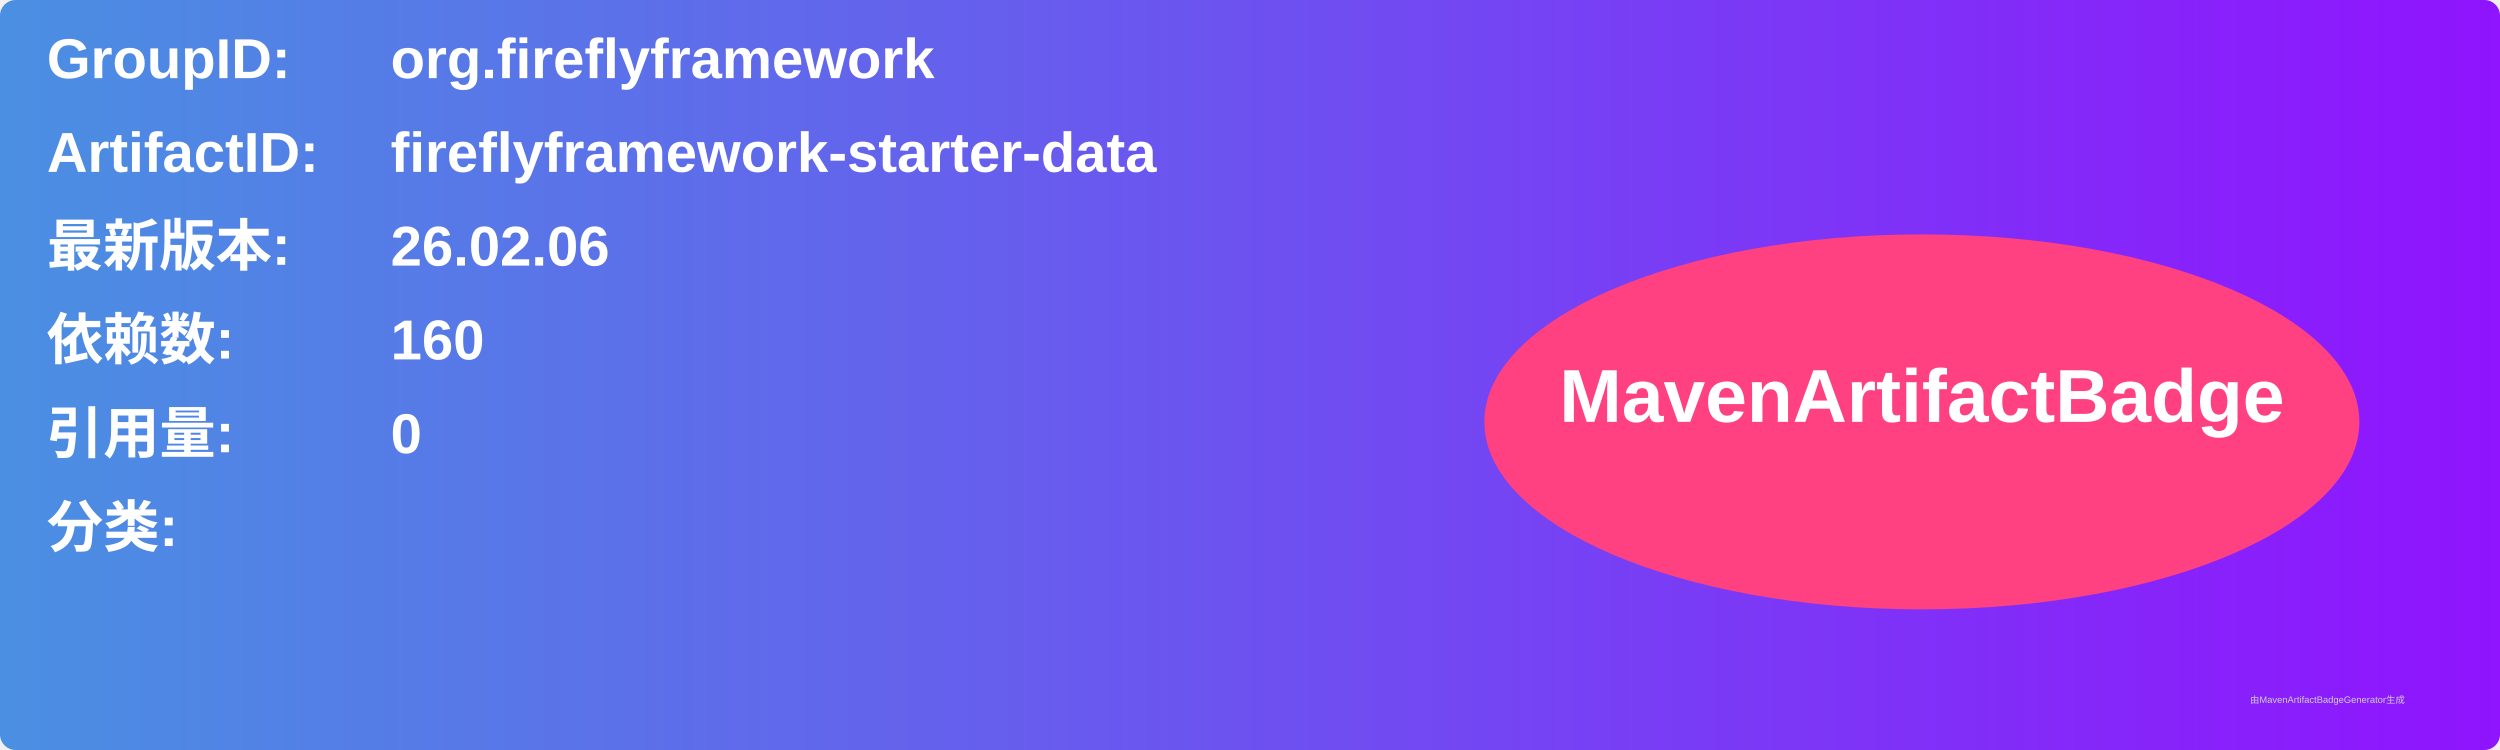
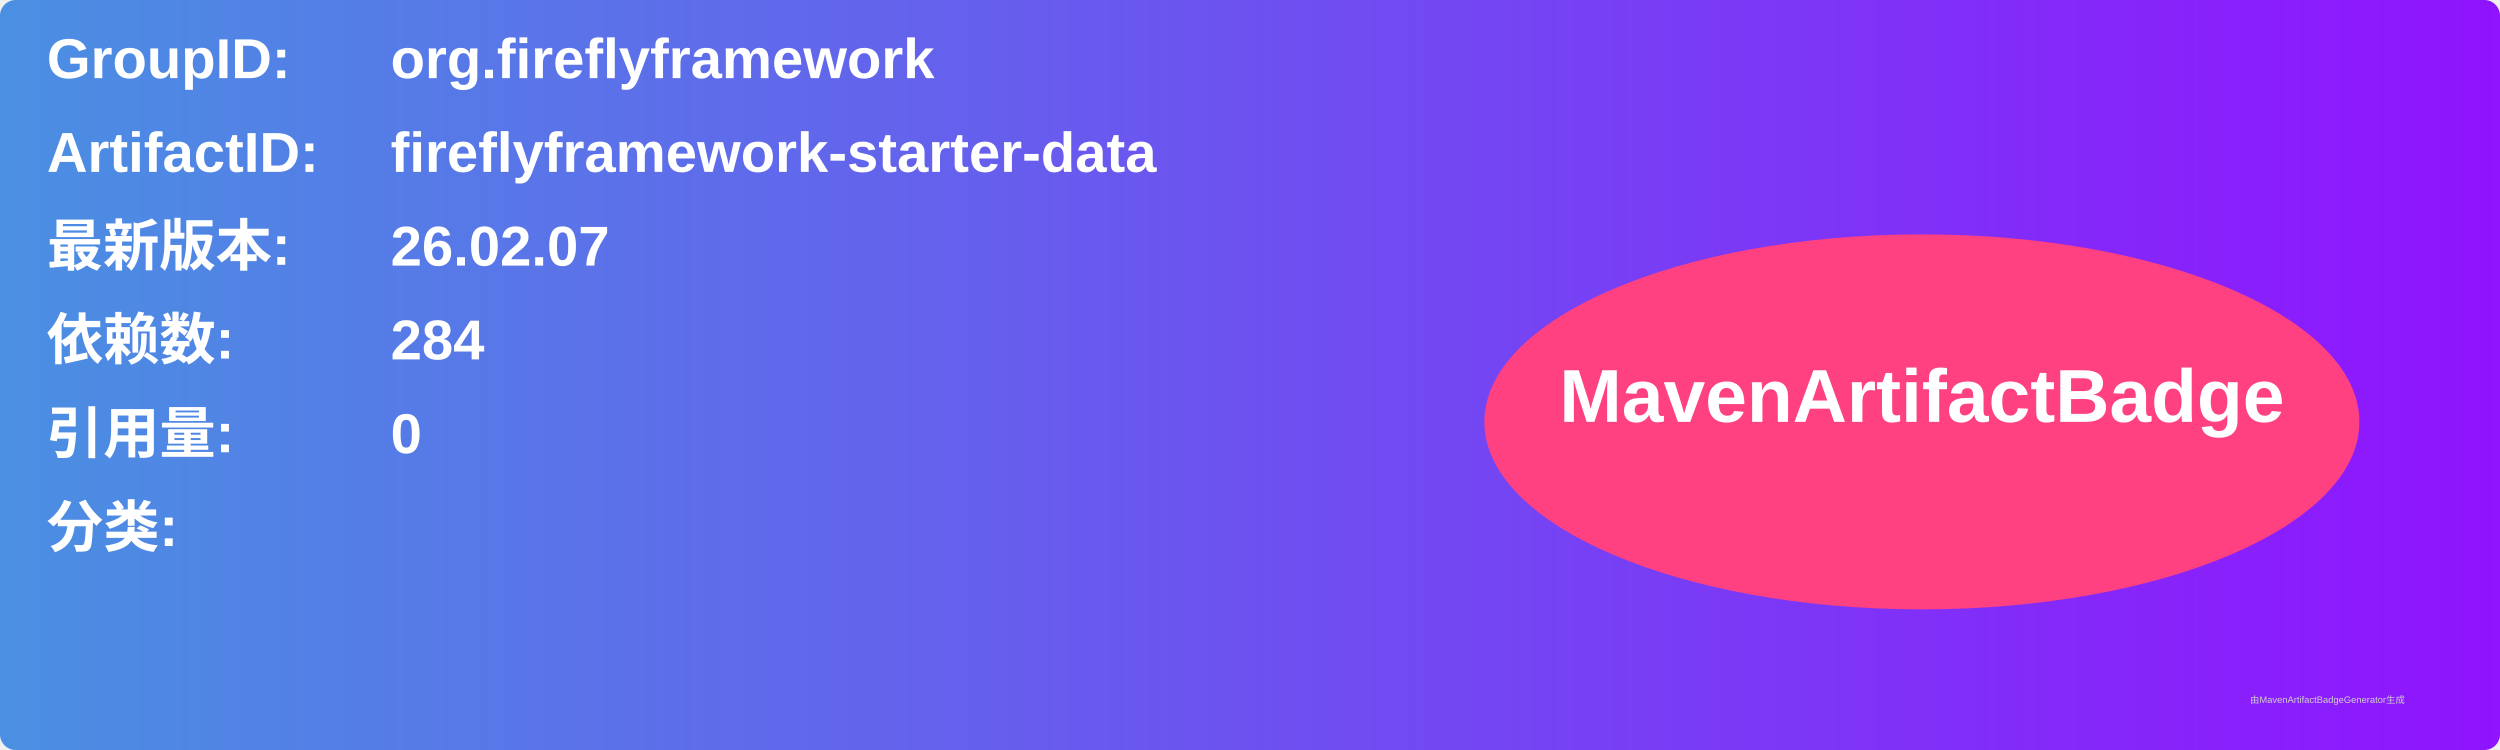
<svg xmlns="http://www.w3.org/2000/svg" width="800" height="240" viewBox="0 0 800 240">
  <linearGradient id="grad" x1="0%" y1="0%" x2="100%" y2="0%">
    <stop offset="0%" stop-color="#4a90e2" />
    <stop offset="100%" stop-color="#9013fe" />
  </linearGradient>
  <rect width="100%" height="100%" rx="5" ry="5" fill="url(#grad)" />
  <g transform="translate(15, 15)">
    <text x="0" y="10" font-family="Arial" font-size="18" fill="white" font-weight="bold" width="260">GroupID:</text>
    <text x="110" y="10" font-family="Arial" font-size="18" fill="white" font-weight="bold" width="460">org.fireflyframework</text>
    <text x="0" y="40" font-family="Arial" font-size="18" fill="white" font-weight="bold" width="260">ArtifactID:</text>
    <text x="110" y="40" font-family="Arial" font-size="18" fill="white" font-weight="bold" width="460">fireflyframework-starter-data</text>
    <text x="0" y="70" font-family="Arial" font-size="18" fill="white" font-weight="bold">最新版本:</text>
    <text x="110" y="70" font-family="Arial" font-size="18" fill="white" font-weight="bold">
-       <tspan font-weight="bold">26.02.06</tspan>
+       <tspan font-weight="bold">26.02.07</tspan>
    </text>
    <text x="0" y="100" font-family="Arial" font-size="18" fill="white" font-weight="bold">依赖数: </text>
    <text x="110" y="100" font-family="Arial" font-size="18" fill="white">
-       <tspan font-weight="bold">160</tspan>
+       <tspan font-weight="bold">284</tspan>
    </text>
    <text x="0" y="130" font-family="Arial" font-size="18" fill="white" font-weight="bold">引用量: </text>
    <text x="110" y="130" font-family="Arial" font-size="18" fill="white">
      <tspan font-weight="bold">0</tspan>
    </text>
    <text x="0" y="160" font-family="Arial" font-size="18" fill="white" font-weight="bold">分类:</text>
    <text x="10" y="190" font-family="Arial" font-size="10" fill="white">
      <tspan font-weight="bold" />
    </text>
    <ellipse cx="600" cy="120" rx="140" ry="60" fill="#ff4081" />
    <text x="600" y="120" text-anchor="middle" font-family="Arial" font-size="24" fill="white" font-weight="bold">MavenArtifactBadge</text>
  </g>
  <text x="720" y="225" font-family="Arial" font-size="3" fill="#d0d0d0">由MavenArtifactBadgeGenerator生成</text>
</svg>
